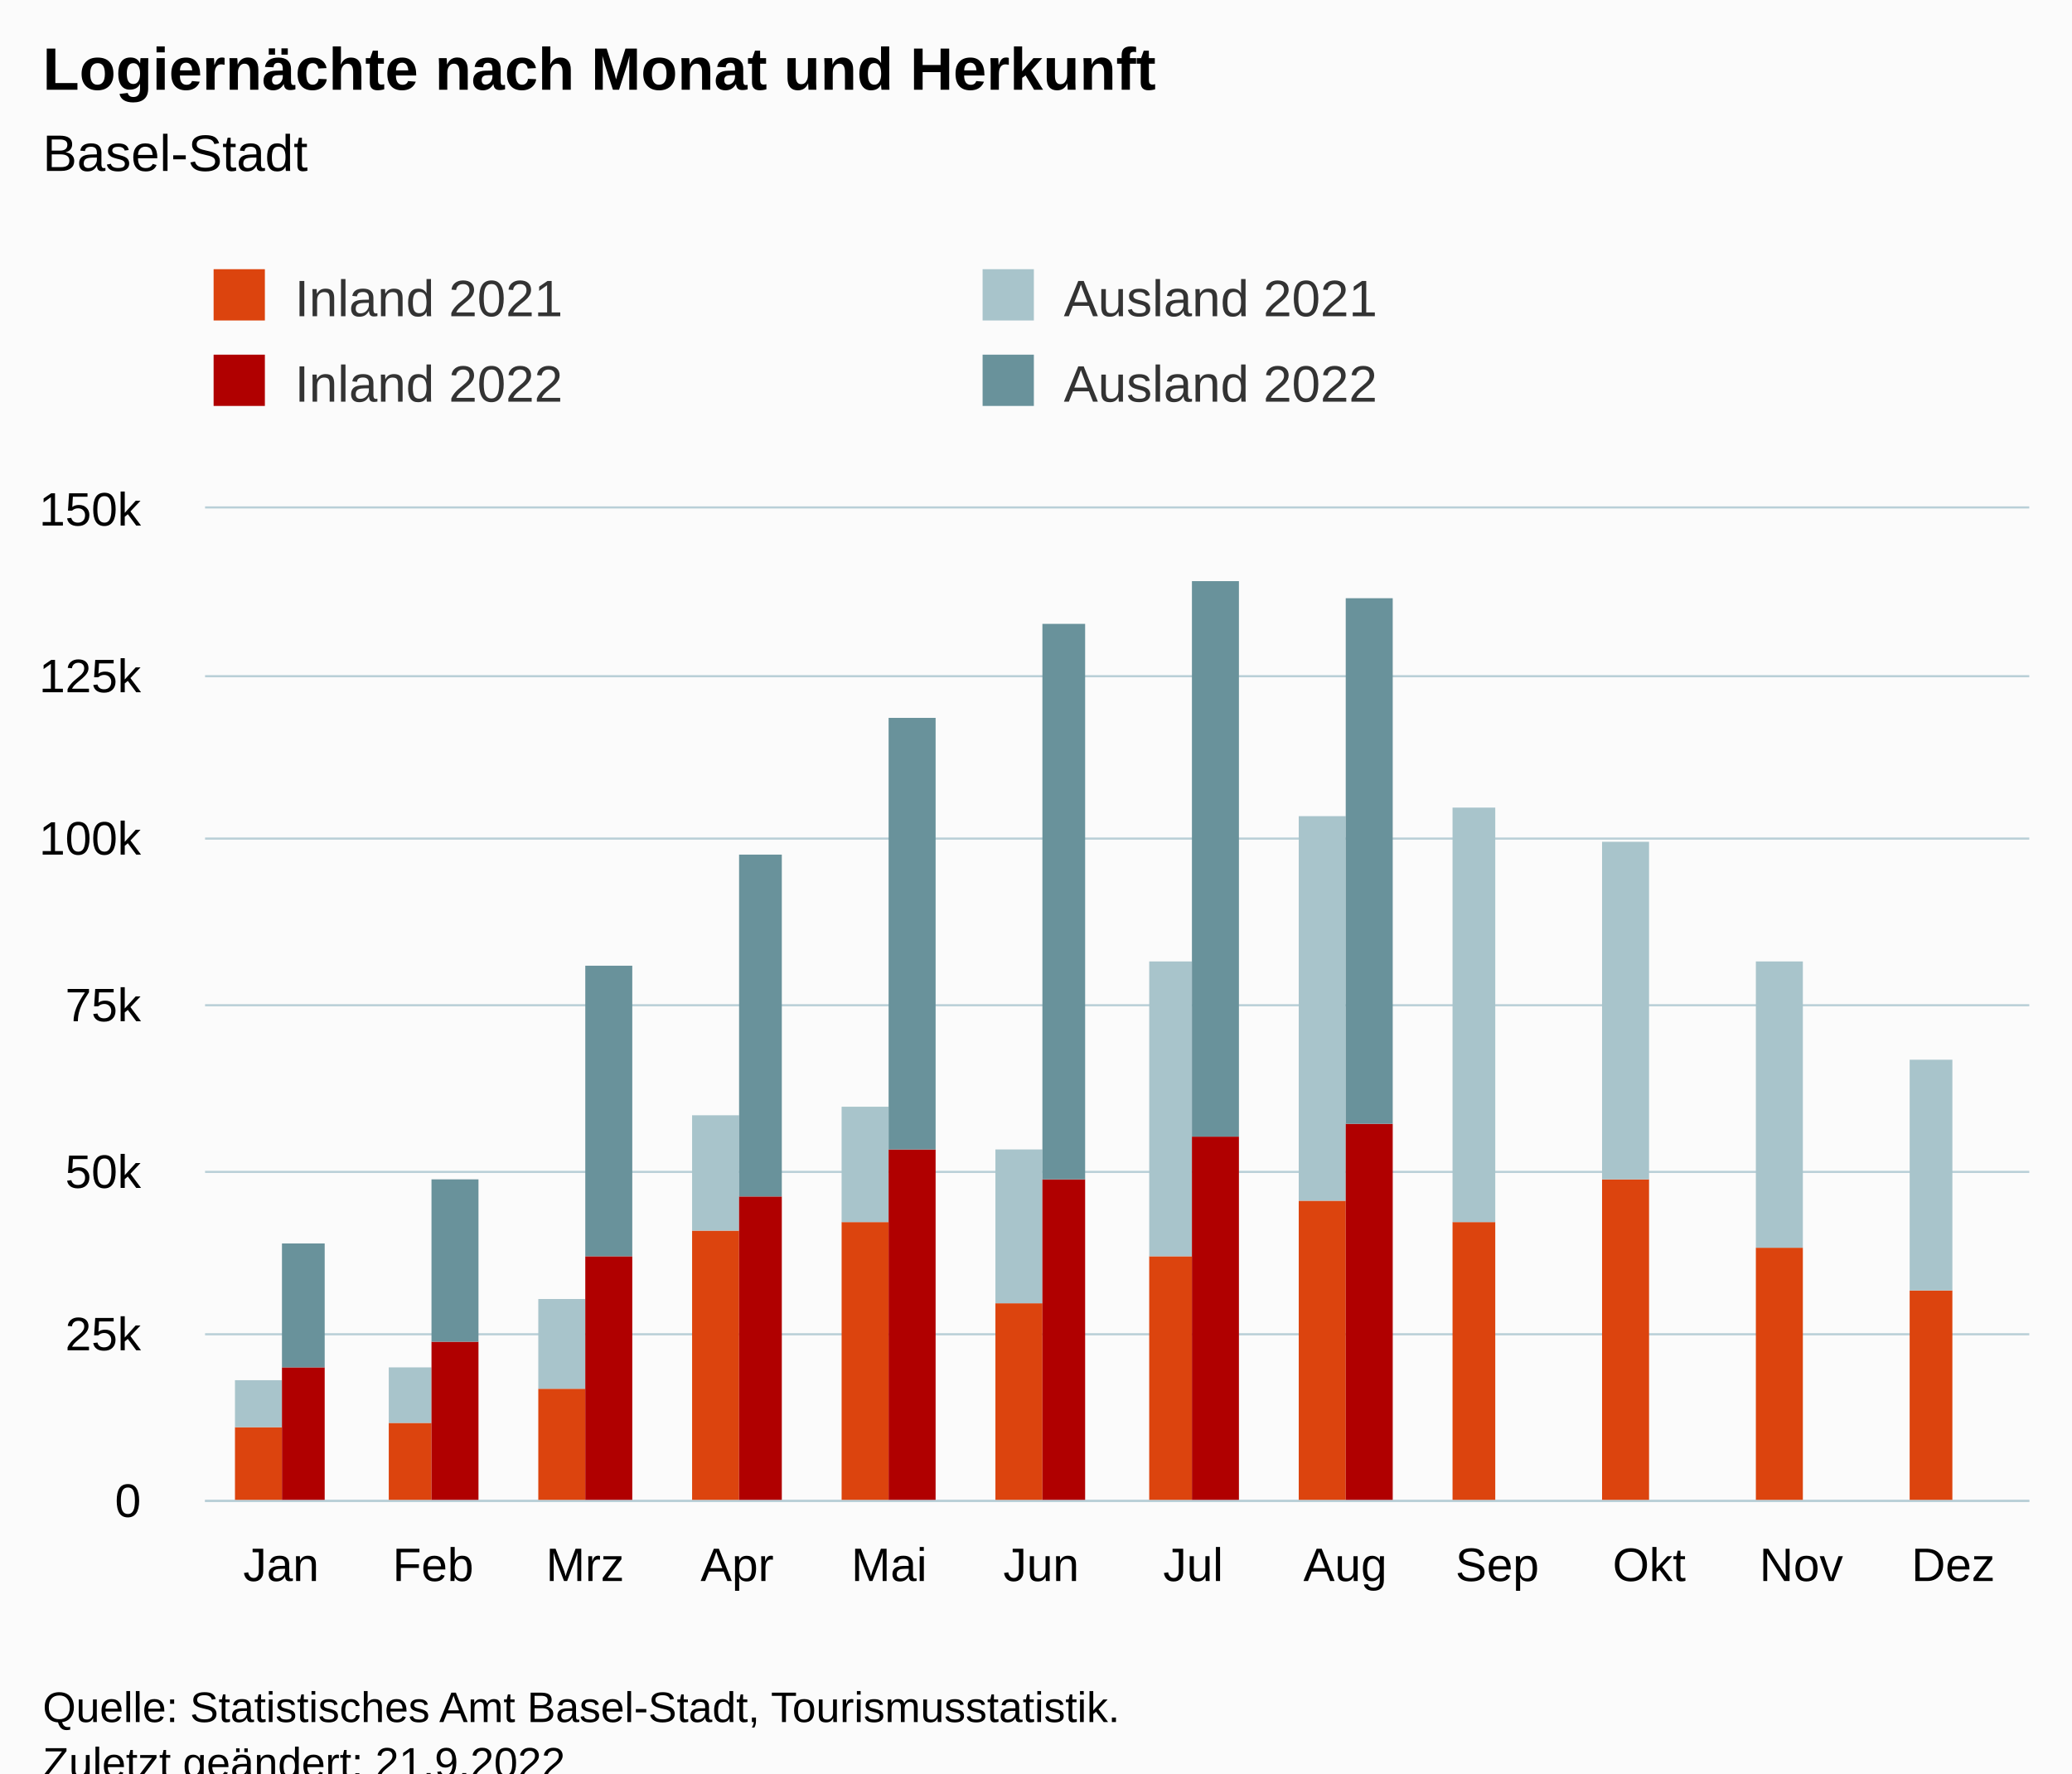
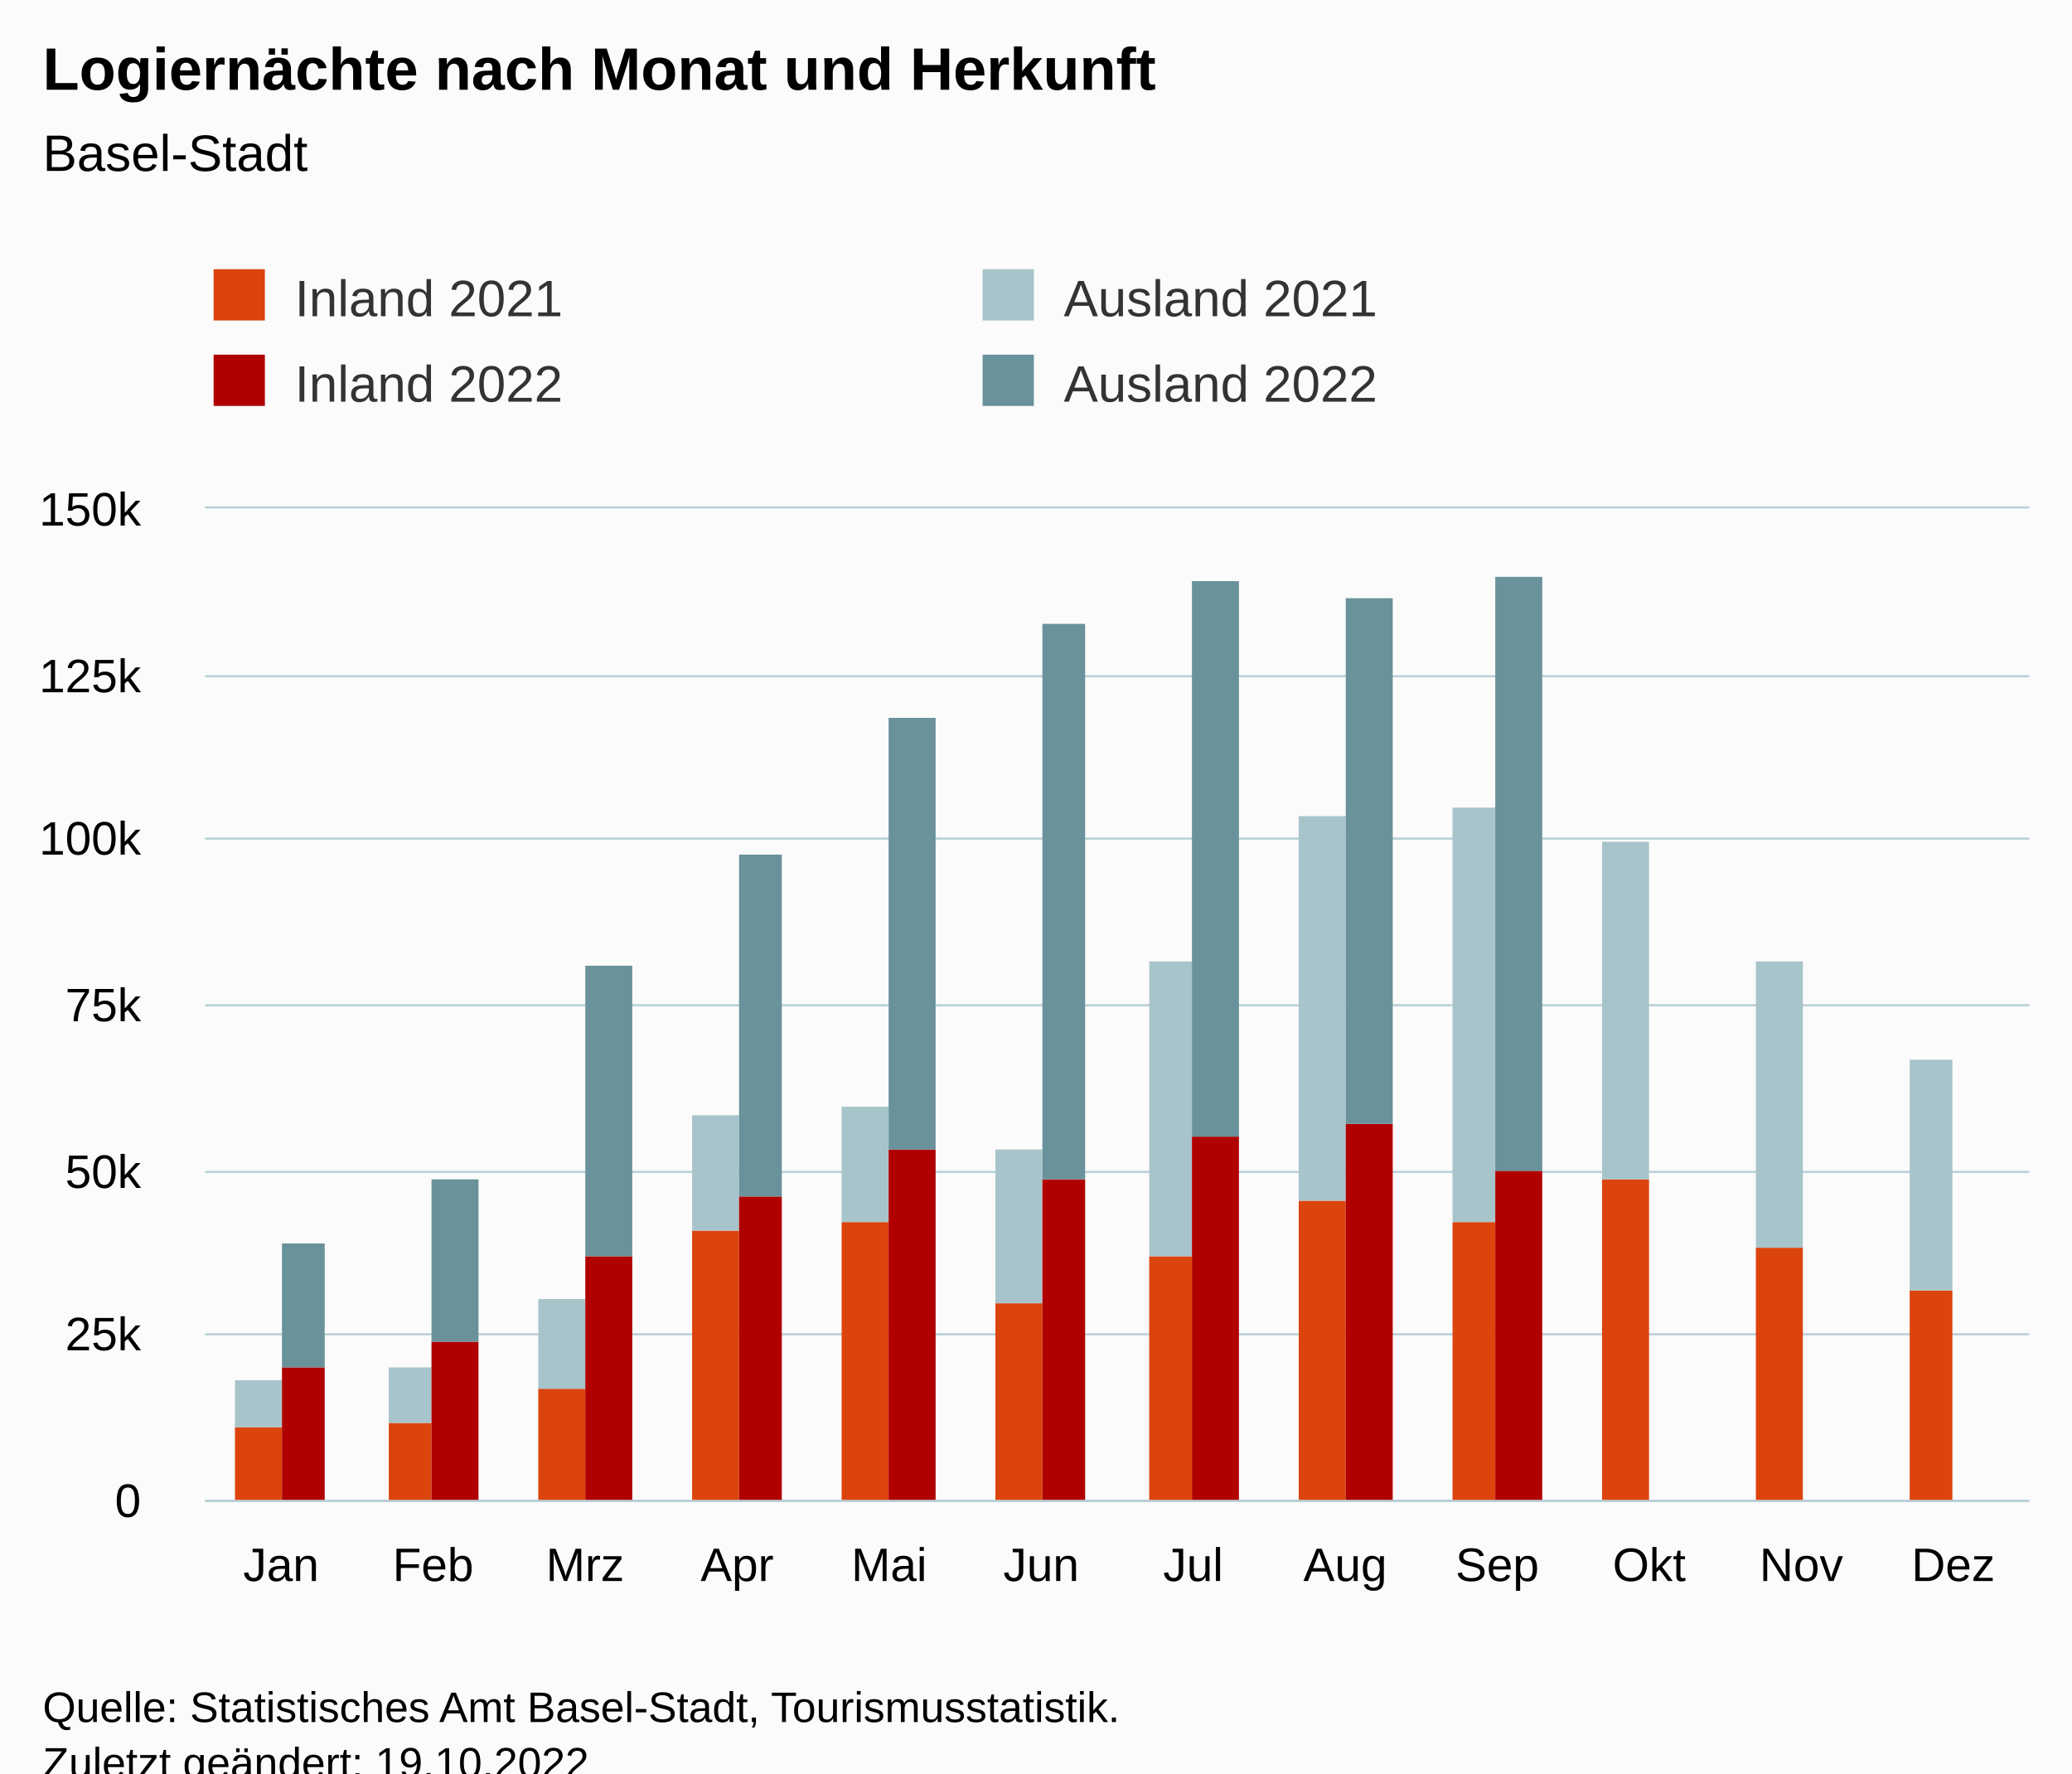
<svg xmlns="http://www.w3.org/2000/svg" version="1.1" class="highcharts-root" style="font-family:Arial;font-size:12px;" viewBox="0 0 485 415">
  <defs>
-     <clipPath id="highcharts-1mno7mf-55-">
+     <clipPath id="highcharts-s43zj89-55-">
      <rect x="0" y="0" width="427" height="232" fill="none" />
    </clipPath>
-     <clipPath id="highcharts-1mno7mf-68-">
+     <clipPath id="highcharts-s43zj89-68-">
      <rect x="0" y="0" width="427" height="232" fill="none" />
    </clipPath>
-     <clipPath id="highcharts-1mno7mf-105-">
+     <clipPath id="highcharts-s43zj89-105-">
      <rect x="48" y="119" width="427" height="232" fill="none" />
    </clipPath>
  </defs>
  <rect fill="#fbfbfb" class="highcharts-background" x="0" y="0" width="485" height="428" rx="0" ry="0" />
  <rect fill="none" class="highcharts-plot-background" x="48" y="119" width="427" height="232" />
  <g class="highcharts-pane-group" data-z-index="0" />
  <g class="highcharts-grid highcharts-xaxis-grid" data-z-index="1">
    <path fill="none" data-z-index="1" class="highcharts-grid-line" d="M 83.5 119 L 83.5 351" opacity="1" />
    <path fill="none" data-z-index="1" class="highcharts-grid-line" d="M 118.5 119 L 118.5 351" opacity="1" />
    <path fill="none" data-z-index="1" class="highcharts-grid-line" d="M 154.5 119 L 154.5 351" opacity="1" />
    <path fill="none" data-z-index="1" class="highcharts-grid-line" d="M 189.5 119 L 189.5 351" opacity="1" />
    <path fill="none" data-z-index="1" class="highcharts-grid-line" d="M 225.5 119 L 225.5 351" opacity="1" />
    <path fill="none" data-z-index="1" class="highcharts-grid-line" d="M 261.5 119 L 261.5 351" opacity="1" />
    <path fill="none" data-z-index="1" class="highcharts-grid-line" d="M 296.5 119 L 296.5 351" opacity="1" />
    <path fill="none" data-z-index="1" class="highcharts-grid-line" d="M 332.5 119 L 332.5 351" opacity="1" />
    <path fill="none" data-z-index="1" class="highcharts-grid-line" d="M 367.5 119 L 367.5 351" opacity="1" />
    <path fill="none" data-z-index="1" class="highcharts-grid-line" d="M 403.5 119 L 403.5 351" opacity="1" />
    <path fill="none" data-z-index="1" class="highcharts-grid-line" d="M 438.5 119 L 438.5 351" opacity="1" />
    <path fill="none" data-z-index="1" class="highcharts-grid-line" d="M 474.5 119 L 474.5 351" opacity="1" />
    <path fill="none" data-z-index="1" class="highcharts-grid-line" d="M 47.5 119 L 47.5 351" opacity="1" />
  </g>
  <g class="highcharts-grid highcharts-yaxis-grid" data-z-index="1">
    <path fill="none" stroke="#B9CFD7" stroke-width="0.5" data-z-index="1" class="highcharts-grid-line" d="M 48 351.25 L 475 351.25" opacity="1" />
    <path fill="none" stroke="#B9CFD7" stroke-width="0.5" data-z-index="1" class="highcharts-grid-line" d="M 48 312.25 L 475 312.25" opacity="1" />
    <path fill="none" stroke="#B9CFD7" stroke-width="0.5" data-z-index="1" class="highcharts-grid-line" d="M 48 274.25 L 475 274.25" opacity="1" />
    <path fill="none" stroke="#B9CFD7" stroke-width="0.5" data-z-index="1" class="highcharts-grid-line" d="M 48 235.25 L 475 235.25" opacity="1" />
    <path fill="none" stroke="#B9CFD7" stroke-width="0.5" data-z-index="1" class="highcharts-grid-line" d="M 48 196.25 L 475 196.25" opacity="1" />
    <path fill="none" stroke="#B9CFD7" stroke-width="0.5" data-z-index="1" class="highcharts-grid-line" d="M 48 158.25 L 475 158.25" opacity="1" />
    <path fill="none" stroke="#B9CFD7" stroke-width="0.5" data-z-index="1" class="highcharts-grid-line" d="M 48 118.75 L 475 118.75" opacity="1" />
  </g>
  <rect fill="none" class="highcharts-plot-border" data-z-index="1" x="48" y="119" width="427" height="232" />
  <g class="highcharts-axis highcharts-xaxis" data-z-index="2">
    <path fill="none" class="highcharts-axis-line" stroke="#B9CFD7" stroke-width="0.5" data-z-index="7" d="M 48 351.25 L 475 351.25" />
  </g>
  <g class="highcharts-axis highcharts-yaxis" data-z-index="2">
    <path fill="none" class="highcharts-axis-line" data-z-index="7" d="M 48 119 L 48 351" />
  </g>
  <g class="highcharts-series-group" data-z-index="3">
-     <g class="highcharts-series highcharts-series-0 highcharts-column-series" data-z-index="0.1" opacity="1" transform="translate(48,119) scale(1 1)" clip-path="url(#highcharts-1mno7mf-68-)">
+     <g class="highcharts-series highcharts-series-0 highcharts-column-series" data-z-index="0.1" opacity="1" transform="translate(48,119) scale(1 1)" clip-path="url(#highcharts-s43zj89-68-)">
      <rect x="7" y="215" width="11" height="18" fill="rgb(220, 68, 14)" opacity="1" class="highcharts-point" />
      <rect x="43" y="214" width="10" height="19" fill="rgb(220, 68, 14)" opacity="1" class="highcharts-point" />
      <rect x="78" y="206" width="11" height="27" fill="rgb(220, 68, 14)" opacity="1" class="highcharts-point" />
      <rect x="114" y="169" width="11" height="64" fill="rgb(220, 68, 14)" opacity="1" class="highcharts-point" />
      <rect x="149" y="167" width="11" height="66" fill="rgb(220, 68, 14)" opacity="1" class="highcharts-point" />
      <rect x="185" y="186" width="11" height="47" fill="rgb(220, 68, 14)" opacity="1" class="highcharts-point" />
      <rect x="221" y="175" width="10" height="58" fill="rgb(220, 68, 14)" opacity="1" class="highcharts-point" />
      <rect x="256" y="162" width="11" height="71" fill="rgb(220, 68, 14)" opacity="1" class="highcharts-point" />
      <rect x="292" y="167" width="10" height="66" fill="rgb(220, 68, 14)" opacity="1" class="highcharts-point" />
      <rect x="327" y="157" width="11" height="76" fill="rgb(220, 68, 14)" opacity="1" class="highcharts-point" />
      <rect x="363" y="173" width="11" height="60" fill="rgb(220, 68, 14)" opacity="1" class="highcharts-point" />
      <rect x="399" y="183" width="10" height="50" fill="rgb(220, 68, 14)" opacity="1" class="highcharts-point" />
    </g>
    <g class="highcharts-markers highcharts-series-0 highcharts-column-series" data-z-index="0.1" opacity="1" transform="translate(48,119) scale(1 1)" clip-path="none" />
-     <g class="highcharts-series highcharts-series-1 highcharts-column-series" data-z-index="0.1" opacity="1" transform="translate(48,119) scale(1 1)" clip-path="url(#highcharts-1mno7mf-68-)">
+     <g class="highcharts-series highcharts-series-1 highcharts-column-series" data-z-index="0.1" opacity="1" transform="translate(48,119) scale(1 1)" clip-path="url(#highcharts-s43zj89-68-)">
      <rect x="7" y="204" width="11" height="11" fill="rgb(168, 196, 203)" opacity="1" class="highcharts-point" />
      <rect x="43" y="201" width="10" height="13" fill="rgb(168, 196, 203)" opacity="1" class="highcharts-point" />
      <rect x="78" y="185" width="11" height="21" fill="rgb(168, 196, 203)" opacity="1" class="highcharts-point" />
      <rect x="114" y="142" width="11" height="27" fill="rgb(168, 196, 203)" opacity="1" class="highcharts-point" />
      <rect x="149" y="140" width="11" height="27" fill="rgb(168, 196, 203)" opacity="1" class="highcharts-point" />
      <rect x="185" y="150" width="11" height="36" fill="rgb(168, 196, 203)" opacity="1" class="highcharts-point" />
      <rect x="221" y="106" width="10" height="69" fill="rgb(168, 196, 203)" opacity="1" class="highcharts-point" />
      <rect x="256" y="72" width="11" height="90" fill="rgb(168, 196, 203)" opacity="1" class="highcharts-point" />
      <rect x="292" y="70" width="10" height="97" fill="rgb(168, 196, 203)" opacity="1" class="highcharts-point" />
      <rect x="327" y="78" width="11" height="79" fill="rgb(168, 196, 203)" opacity="1" class="highcharts-point" />
      <rect x="363" y="106" width="11" height="67" fill="rgb(168, 196, 203)" opacity="1" class="highcharts-point" />
      <rect x="399" y="129" width="10" height="54" fill="rgb(168, 196, 203)" opacity="1" class="highcharts-point" />
    </g>
    <g class="highcharts-markers highcharts-series-1 highcharts-column-series" data-z-index="0.1" opacity="1" transform="translate(48,119) scale(1 1)" clip-path="none" />
-     <g class="highcharts-series highcharts-series-2 highcharts-column-series" data-z-index="0.1" opacity="1" transform="translate(48,119) scale(1 1)" clip-path="url(#highcharts-1mno7mf-68-)">
+     <g class="highcharts-series highcharts-series-2 highcharts-column-series" data-z-index="0.1" opacity="1" transform="translate(48,119) scale(1 1)" clip-path="url(#highcharts-s43zj89-68-)">
      <rect x="18" y="201" width="10" height="32" fill="rgb(176, 0, 0)" opacity="1" class="highcharts-point" />
      <rect x="53" y="195" width="11" height="38" fill="rgb(176, 0, 0)" opacity="1" class="highcharts-point" />
      <rect x="89" y="175" width="11" height="58" fill="rgb(176, 0, 0)" opacity="1" class="highcharts-point" />
      <rect x="125" y="161" width="10" height="72" fill="rgb(176, 0, 0)" opacity="1" class="highcharts-point" />
      <rect x="160" y="150" width="11" height="83" fill="rgb(176, 0, 0)" opacity="1" class="highcharts-point" />
      <rect x="196" y="157" width="10" height="76" fill="rgb(176, 0, 0)" opacity="1" class="highcharts-point" />
      <rect x="231" y="147" width="11" height="86" fill="rgb(176, 0, 0)" opacity="1" class="highcharts-point" />
      <rect x="267" y="144" width="11" height="89" fill="rgb(176, 0, 0)" opacity="1" class="highcharts-point" />
-       <rect x="302" y="233" width="11" height="0" fill="rgb(176, 0, 0)" opacity="1" class="highcharts-point highcharts-null-point" />
+       <rect x="302" y="155" width="11" height="78" fill="rgb(176, 0, 0)" opacity="1" class="highcharts-point" />
      <rect x="338" y="233" width="11" height="0" fill="rgb(176, 0, 0)" opacity="1" class="highcharts-point highcharts-null-point" />
      <rect x="374" y="233" width="10" height="0" fill="rgb(176, 0, 0)" opacity="1" class="highcharts-point highcharts-null-point" />
      <rect x="409" y="233" width="11" height="0" fill="rgb(176, 0, 0)" opacity="1" class="highcharts-point highcharts-null-point" />
    </g>
    <g class="highcharts-markers highcharts-series-2 highcharts-column-series" data-z-index="0.1" opacity="1" transform="translate(48,119) scale(1 1)" clip-path="none" />
-     <g class="highcharts-series highcharts-series-3 highcharts-column-series" data-z-index="0.1" opacity="1" transform="translate(48,119) scale(1 1)" clip-path="url(#highcharts-1mno7mf-68-)">
+     <g class="highcharts-series highcharts-series-3 highcharts-column-series" data-z-index="0.1" opacity="1" transform="translate(48,119) scale(1 1)" clip-path="url(#highcharts-s43zj89-68-)">
      <rect x="18" y="172" width="10" height="29" fill="rgb(105, 146, 155)" opacity="1" class="highcharts-point" />
      <rect x="53" y="157" width="11" height="38" fill="rgb(105, 146, 155)" opacity="1" class="highcharts-point" />
      <rect x="89" y="107" width="11" height="68" fill="rgb(105, 146, 155)" opacity="1" class="highcharts-point" />
      <rect x="125" y="81" width="10" height="80" fill="rgb(105, 146, 155)" opacity="1" class="highcharts-point" />
      <rect x="160" y="49" width="11" height="101" fill="rgb(105, 146, 155)" opacity="1" class="highcharts-point" />
      <rect x="196" y="27" width="10" height="130" fill="rgb(105, 146, 155)" opacity="1" class="highcharts-point" />
      <rect x="231" y="17" width="11" height="130" fill="rgb(105, 146, 155)" opacity="1" class="highcharts-point" />
      <rect x="267" y="21" width="11" height="123" fill="rgb(105, 146, 155)" opacity="1" class="highcharts-point" />
-       <rect x="302" y="233" width="11" height="0" fill="rgb(105, 146, 155)" opacity="1" class="highcharts-point highcharts-null-point" />
+       <rect x="302" y="16" width="11" height="139" fill="rgb(105, 146, 155)" opacity="1" class="highcharts-point" />
      <rect x="338" y="233" width="11" height="0" fill="rgb(105, 146, 155)" opacity="1" class="highcharts-point highcharts-null-point" />
      <rect x="374" y="233" width="10" height="0" fill="rgb(105, 146, 155)" opacity="1" class="highcharts-point highcharts-null-point" />
      <rect x="409" y="233" width="11" height="0" fill="rgb(105, 146, 155)" opacity="1" class="highcharts-point highcharts-null-point" />
    </g>
    <g class="highcharts-markers highcharts-series-3 highcharts-column-series" data-z-index="0.1" opacity="1" transform="translate(48,119) scale(1 1)" clip-path="none" />
  </g>
  <text x="10" text-anchor="start" class="highcharts-title" data-z-index="4" style="color:#000000;font-size:14px;font-weight:bold;fill:#000000;" y="21">
    <tspan>Logiernächte nach Monat und Herkunft</tspan>
  </text>
  <text x="10" text-anchor="start" class="highcharts-subtitle" data-z-index="4" style="color:#000000;font-size:12px;font-weight:normal;fill:#000000;" y="40">
    <tspan>Basel-Stadt</tspan>
  </text>
  <text x="10" text-anchor="start" class="highcharts-caption" data-z-index="4" style="color:#666666;fill:#666666;" y="385" />
  <g class="highcharts-legend" data-z-index="7" transform="translate(40,56)">
    <rect fill="none" class="highcharts-legend-box" rx="0" ry="0" x="0" y="0" width="356" height="51" visibility="visible" />
    <g data-z-index="1">
      <g>
        <g class="highcharts-legend-item highcharts-column-series highcharts-color-undefined highcharts-series-0" data-z-index="1" transform="translate(8,3)">
          <text x="21" style="color:#333333;cursor:pointer;font-size:12px;font-weight:normal;fill:#333333;" text-anchor="start" data-z-index="2" y="15">
            <tspan>Inland 2021</tspan>
          </text>
          <rect x="2" y="4" width="12" height="12" fill="rgb(220, 68, 14)" class="highcharts-point" data-z-index="3" />
        </g>
        <g class="highcharts-legend-item highcharts-column-series highcharts-color-undefined highcharts-series-1" data-z-index="1" transform="translate(188,3)">
          <text x="21" y="15" style="color:#333333;cursor:pointer;font-size:12px;font-weight:normal;fill:#333333;" text-anchor="start" data-z-index="2">
            <tspan>Ausland 2021</tspan>
          </text>
          <rect x="2" y="4" width="12" height="12" fill="rgb(168, 196, 203)" class="highcharts-point" data-z-index="3" />
        </g>
        <g class="highcharts-legend-item highcharts-column-series highcharts-color-undefined highcharts-series-2" data-z-index="1" transform="translate(8,23)">
          <text x="21" y="15" style="color:#333333;cursor:pointer;font-size:12px;font-weight:normal;fill:#333333;" text-anchor="start" data-z-index="2">
            <tspan>Inland 2022</tspan>
          </text>
          <rect x="2" y="4" width="12" height="12" fill="rgb(176, 0, 0)" class="highcharts-point" data-z-index="3" />
        </g>
        <g class="highcharts-legend-item highcharts-column-series highcharts-color-undefined highcharts-series-3" data-z-index="1" transform="translate(188,23)">
          <text x="21" y="15" style="color:#333333;cursor:pointer;font-size:12px;font-weight:normal;fill:#333333;" text-anchor="start" data-z-index="2">
            <tspan>Ausland 2022</tspan>
          </text>
          <rect x="2" y="4" width="12" height="12" fill="rgb(105, 146, 155)" class="highcharts-point" data-z-index="3" />
        </g>
      </g>
    </g>
  </g>
  <g class="highcharts-axis-labels highcharts-xaxis-labels" data-z-index="7">
    <text x="65.792" style="color:#000000;cursor:default;font-size:11px;fill:#000000;" text-anchor="middle" transform="translate(0,0)" y="370" opacity="1">Jan</text>
    <text x="101.375" style="color:#000000;cursor:default;font-size:11px;fill:#000000;" text-anchor="middle" transform="translate(0,0)" y="370" opacity="1">Feb</text>
    <text x="136.958" style="color:#000000;cursor:default;font-size:11px;fill:#000000;" text-anchor="middle" transform="translate(0,0)" y="370" opacity="1">Mrz</text>
    <text x="172.542" style="color:#000000;cursor:default;font-size:11px;fill:#000000;" text-anchor="middle" transform="translate(0,0)" y="370" opacity="1">Apr</text>
    <text x="208.125" style="color:#000000;cursor:default;font-size:11px;fill:#000000;" text-anchor="middle" transform="translate(0,0)" y="370" opacity="1">Mai</text>
    <text x="243.708" style="color:#000000;cursor:default;font-size:11px;fill:#000000;" text-anchor="middle" transform="translate(0,0)" y="370" opacity="1">Jun</text>
    <text x="279.292" style="color:#000000;cursor:default;font-size:11px;fill:#000000;" text-anchor="middle" transform="translate(0,0)" y="370" opacity="1">Jul</text>
    <text x="314.875" style="color:#000000;cursor:default;font-size:11px;fill:#000000;" text-anchor="middle" transform="translate(0,0)" y="370" opacity="1">Aug</text>
    <text x="350.458" style="color:#000000;cursor:default;font-size:11px;fill:#000000;" text-anchor="middle" transform="translate(0,0)" y="370" opacity="1">Sep</text>
    <text x="386.042" style="color:#000000;cursor:default;font-size:11px;fill:#000000;" text-anchor="middle" transform="translate(0,0)" y="370" opacity="1">Okt</text>
    <text x="421.625" style="color:#000000;cursor:default;font-size:11px;fill:#000000;" text-anchor="middle" transform="translate(0,0)" y="370" opacity="1">Nov</text>
    <text x="457.208" style="color:#000000;cursor:default;font-size:11px;fill:#000000;" text-anchor="middle" transform="translate(0,0)" y="370" opacity="1">Dez</text>
  </g>
  <g class="highcharts-axis-labels highcharts-yaxis-labels" data-z-index="7">
    <text x="33" style="color:#000000;cursor:default;font-size:11px;fill:#000000;" text-anchor="end" transform="translate(0,0)" y="355" opacity="1">0</text>
    <text x="33" style="color:#000000;cursor:default;font-size:11px;fill:#000000;" text-anchor="end" transform="translate(0,0)" y="316" opacity="1">25k</text>
    <text x="33" style="color:#000000;cursor:default;font-size:11px;fill:#000000;" text-anchor="end" transform="translate(0,0)" y="278" opacity="1">50k</text>
    <text x="33" style="color:#000000;cursor:default;font-size:11px;fill:#000000;" text-anchor="end" transform="translate(0,0)" y="239" opacity="1">75k</text>
    <text x="33" style="color:#000000;cursor:default;font-size:11px;fill:#000000;" text-anchor="end" transform="translate(0,0)" y="200" opacity="1">100k</text>
    <text x="33" style="color:#000000;cursor:default;font-size:11px;fill:#000000;" text-anchor="end" transform="translate(0,0)" y="162" opacity="1">125k</text>
    <text x="33" style="color:#000000;cursor:default;font-size:11px;fill:#000000;" text-anchor="end" transform="translate(0,0)" y="123" opacity="1">150k</text>
  </g>
  <text x="10" class="highcharts-credits" text-anchor="start" data-z-index="8" style="cursor:default;color:#000000;font-size:10px;fill:#000000;" y="403">
    <tspan>Quelle: Statistisches Amt Basel-Stadt, Tourismusstatistik.</tspan>
-     <tspan x="10" dy="13">Zuletzt geändert: 21.9.2022</tspan>
+     <tspan x="10" dy="13">Zuletzt geändert: 19.10.2022</tspan>
  </text>
-   <g class="highcharts-control-points" data-z-index="99" clip-path="url(#highcharts-1mno7mf-105-)" />
+   <g class="highcharts-control-points" data-z-index="99" clip-path="url(#highcharts-s43zj89-105-)" />
</svg>
